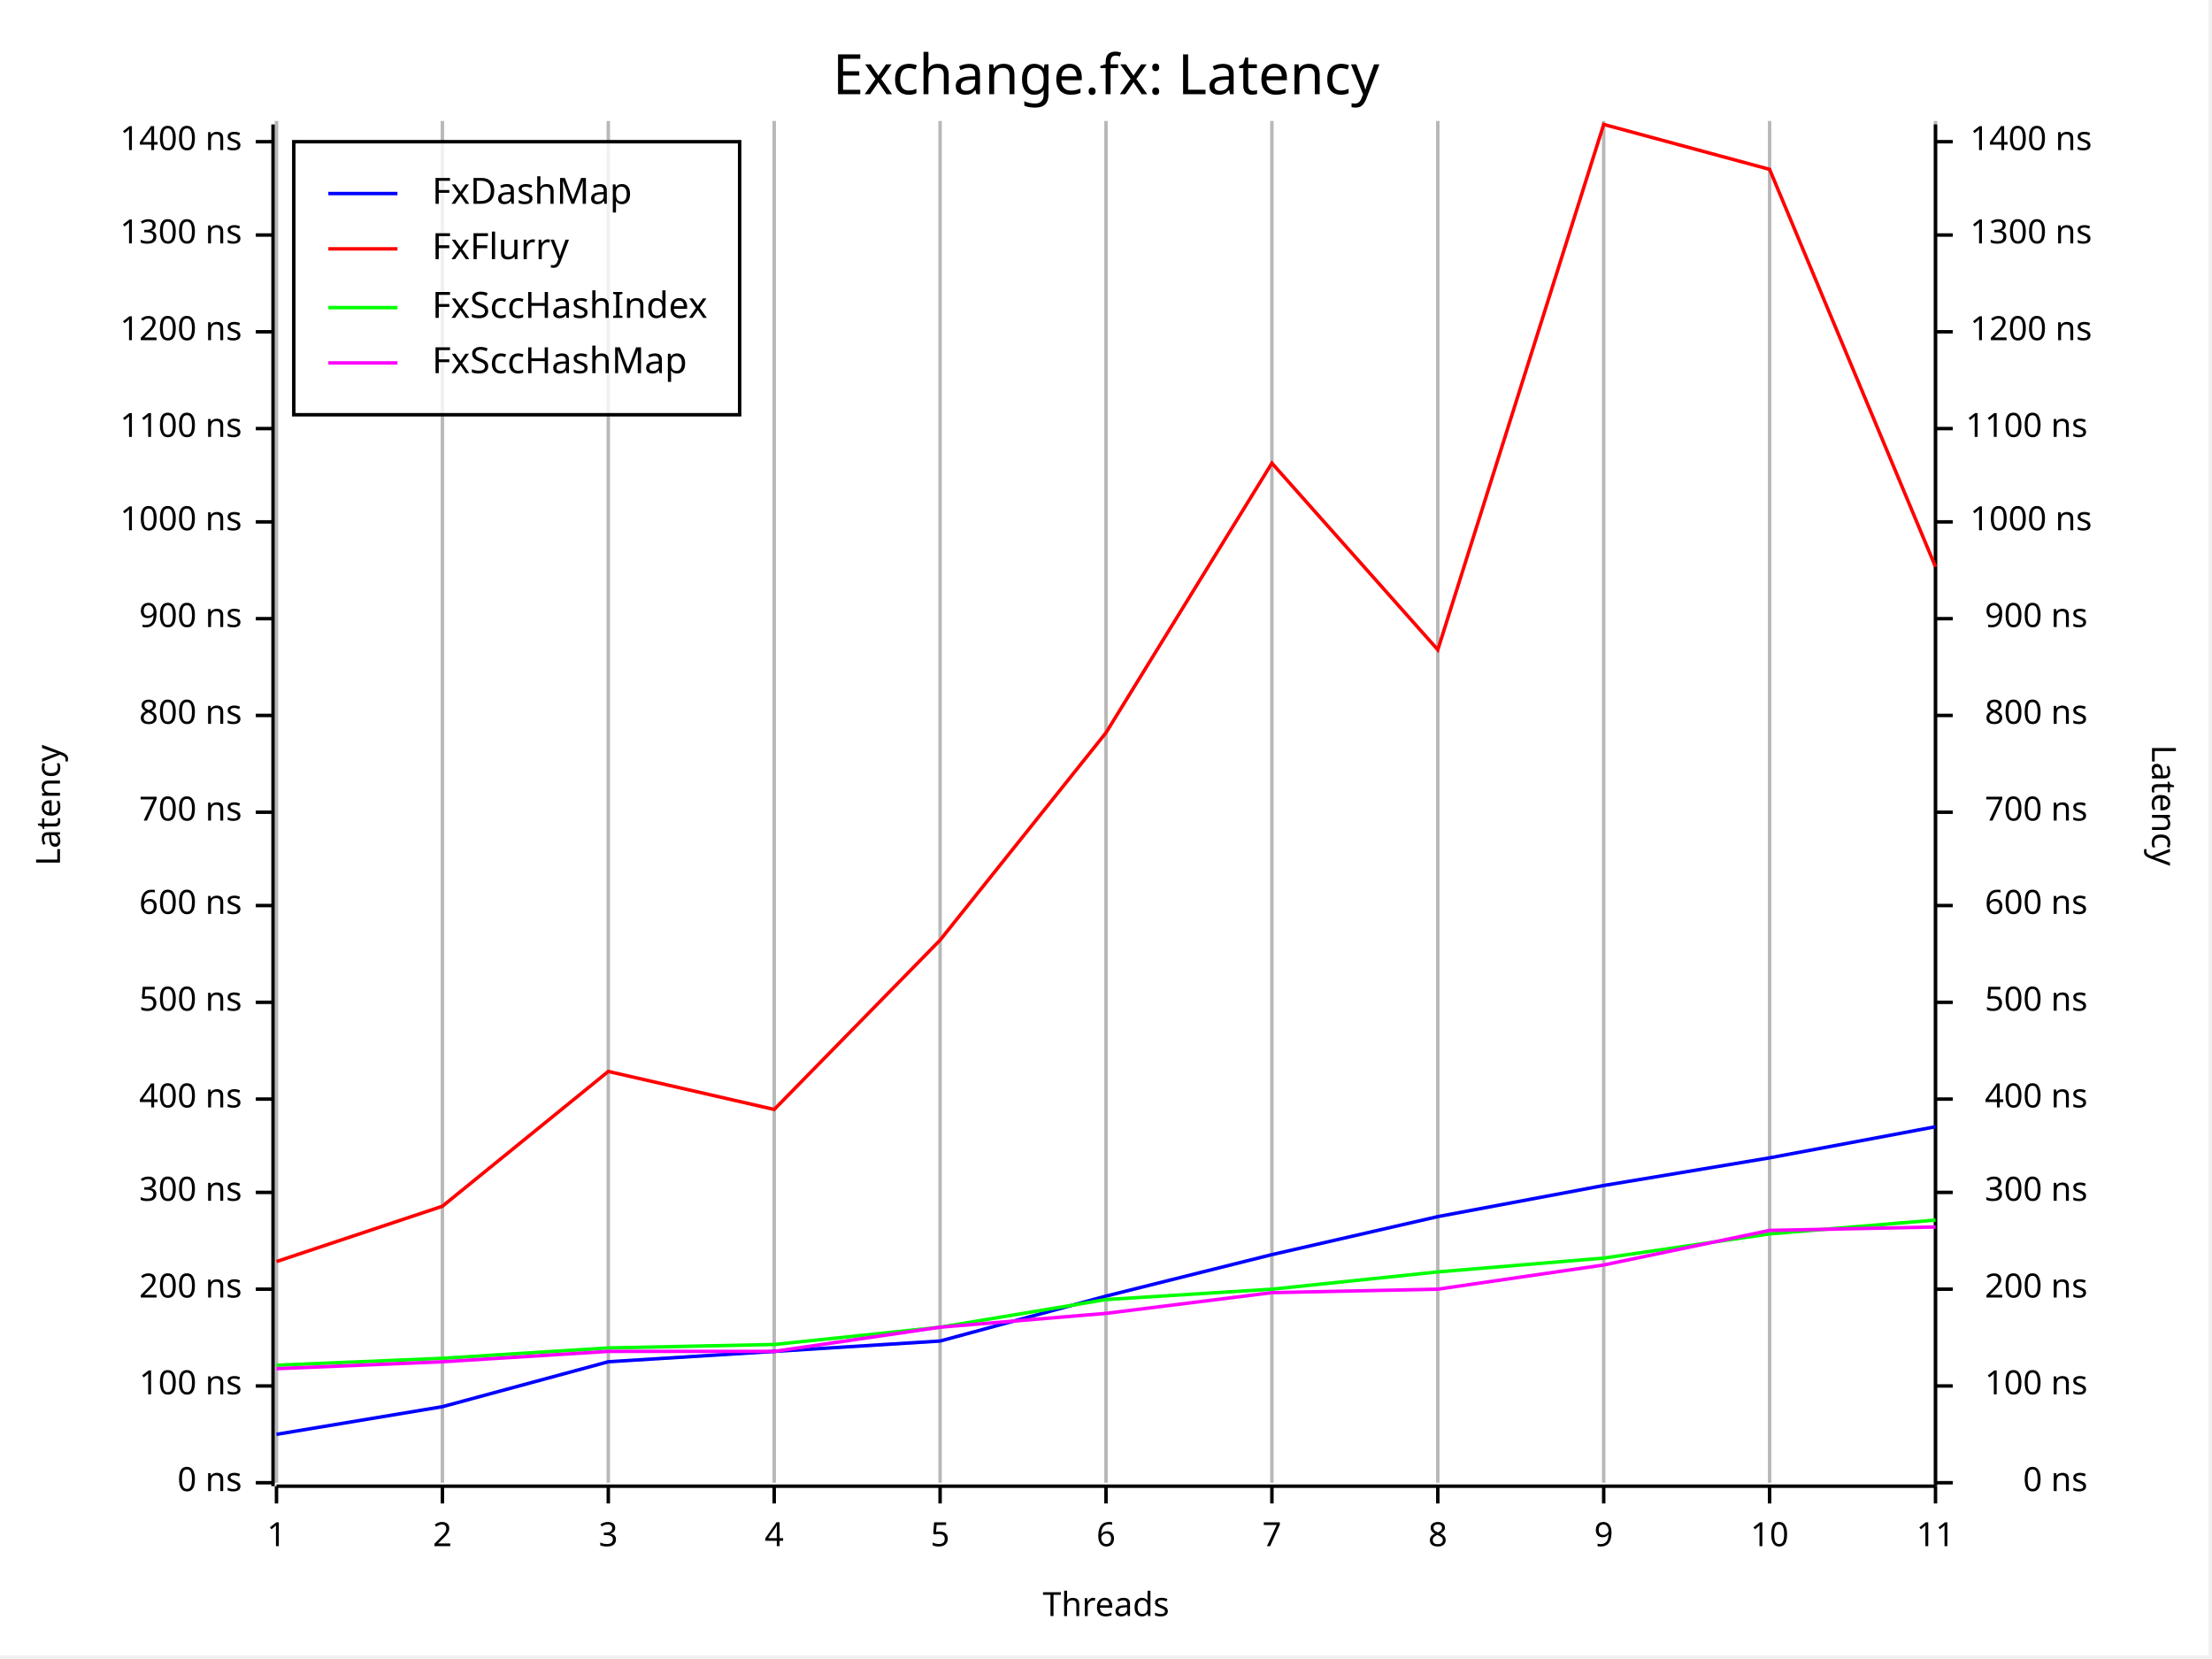
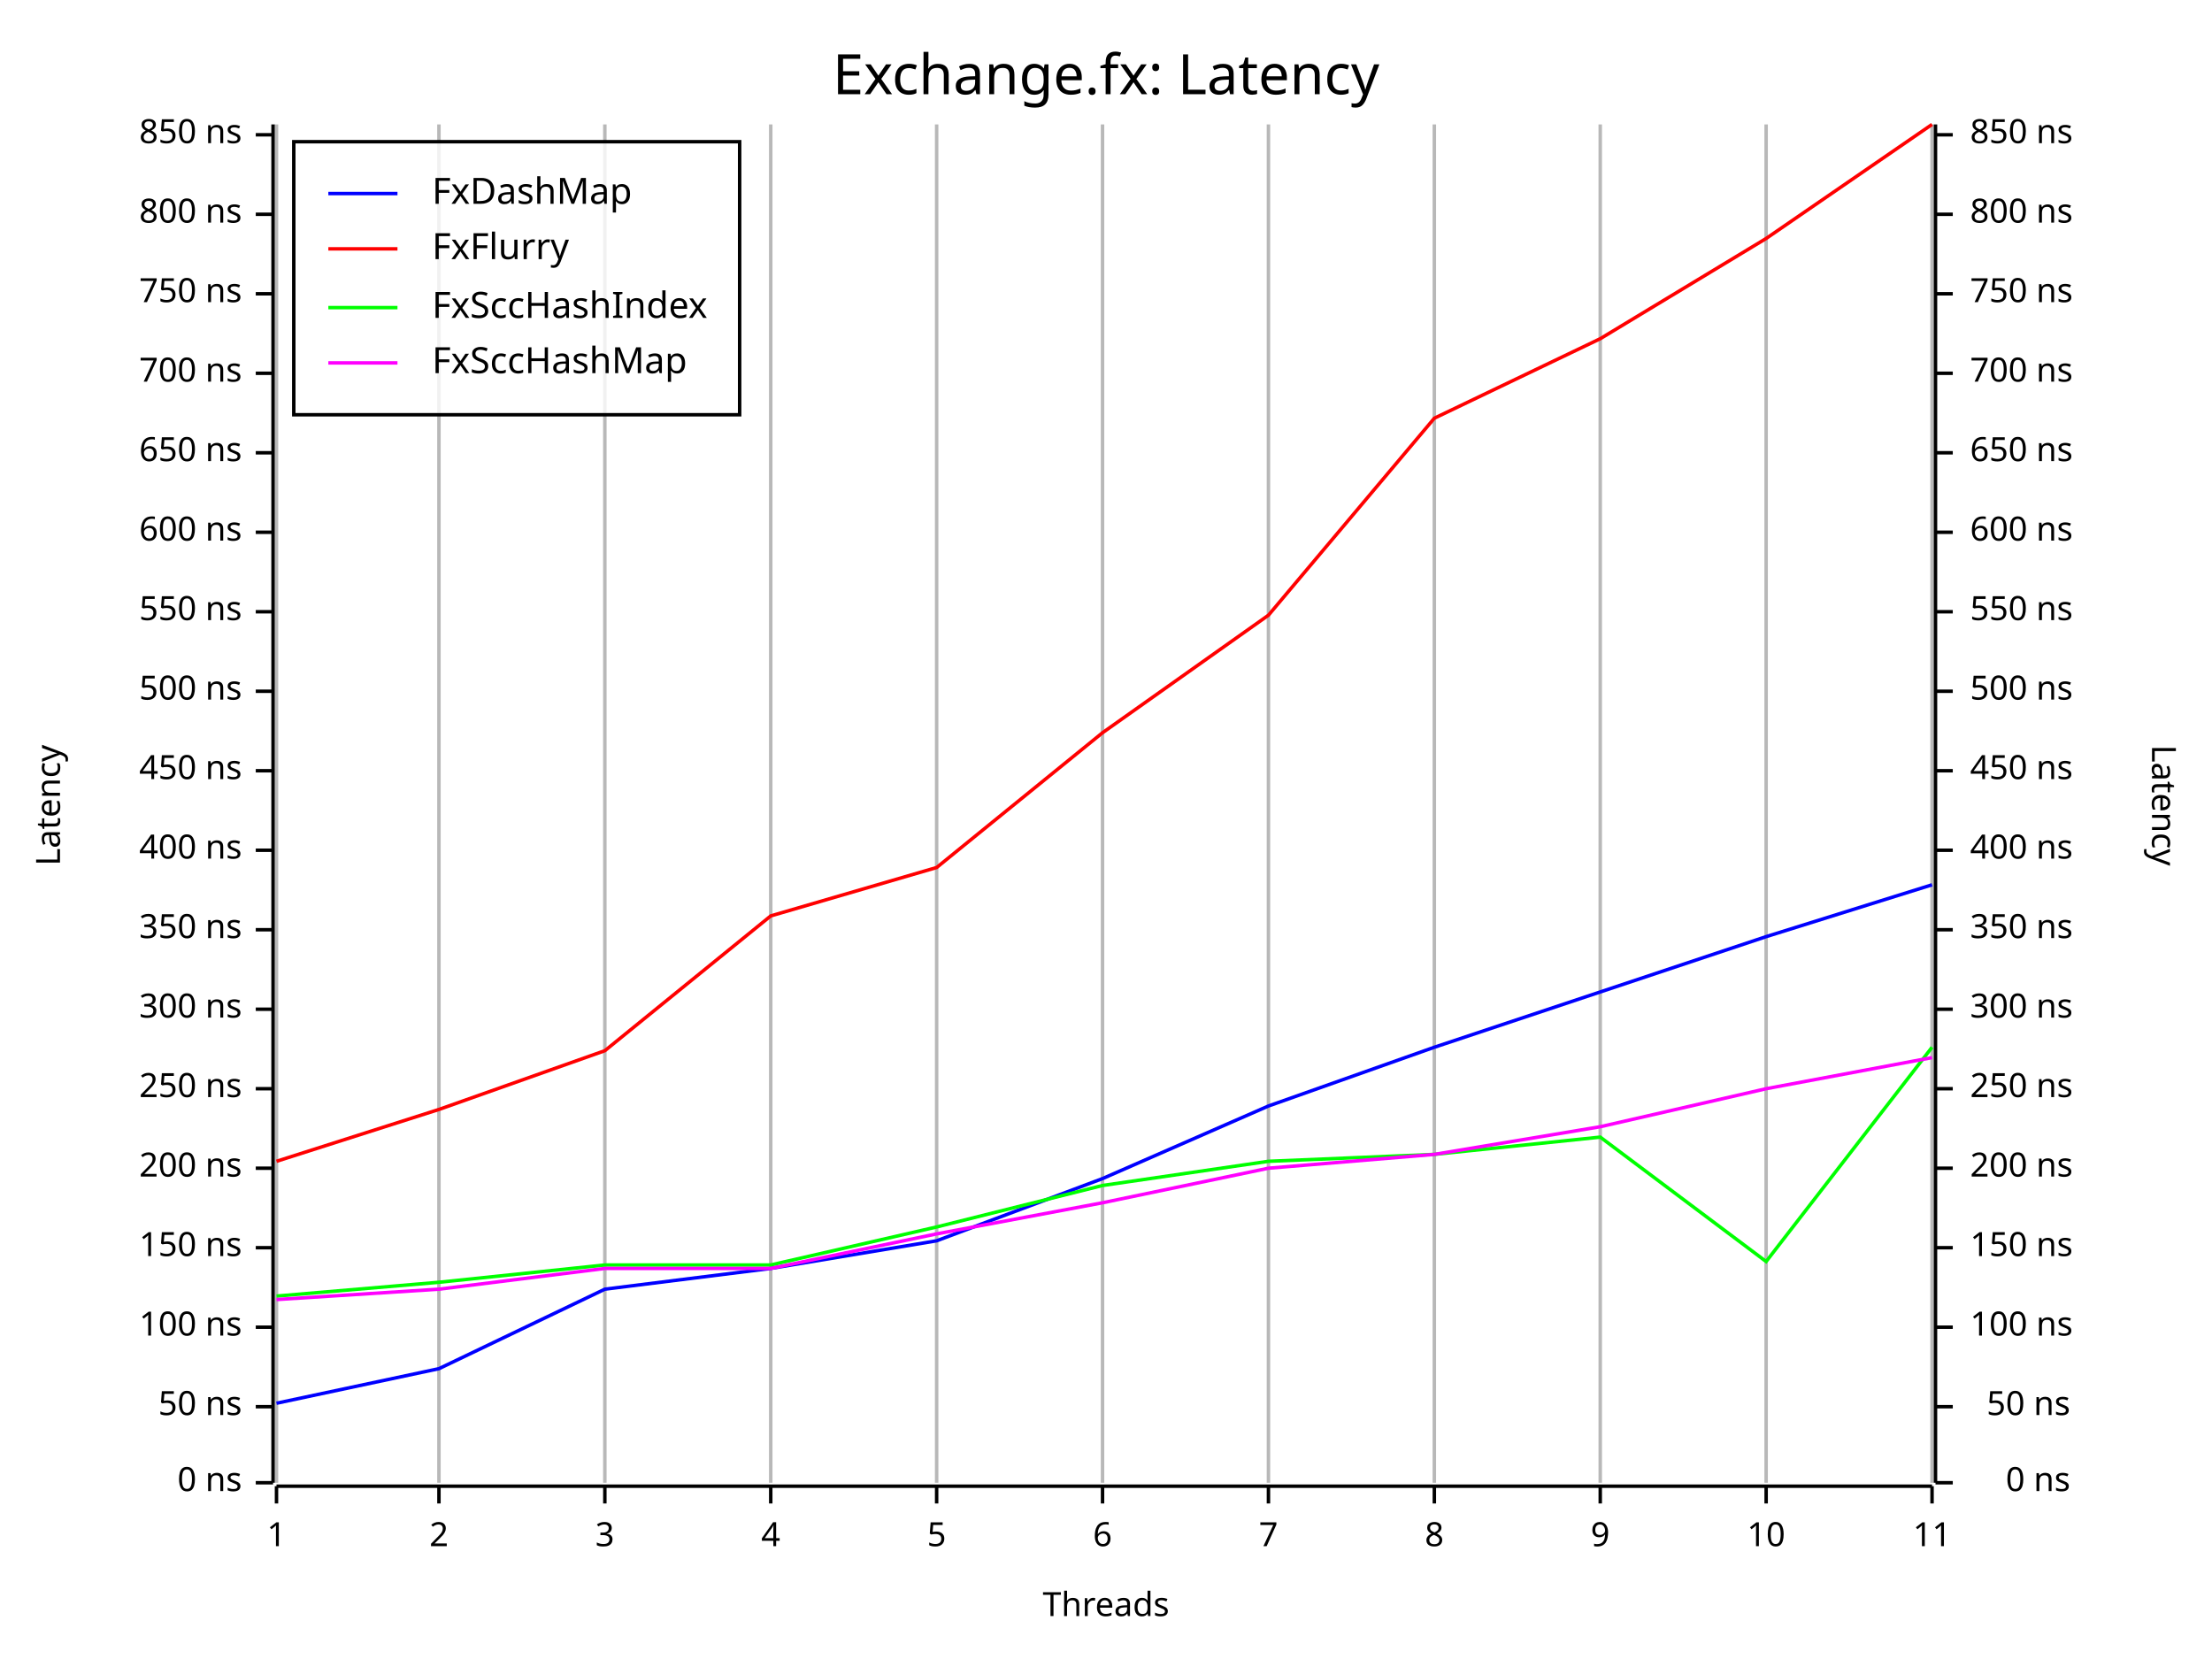
<svg xmlns="http://www.w3.org/2000/svg" width="640" height="480" viewBox="0 0 640 480">
-   <rect x="0" y="0" width="639" height="479" opacity="1" fill="#FFFFFF" stroke="none" />
+   <rect x="0" y="0" width="640" height="480" opacity="1" fill="#FFFFFF" stroke="none" />
  <text x="320" y="15" dy="0.76em" text-anchor="middle" font-family="Fira Code" font-size="16.129" opacity="1" fill="#000000">
Exchange.fx: Latency
</text>
-   <line opacity="0.1" stroke="#000000" stroke-width="1" x1="80" y1="429" x2="80" y2="35" />
-   <line opacity="0.1" stroke="#000000" stroke-width="1" x1="128" y1="429" x2="128" y2="35" />
-   <line opacity="0.1" stroke="#000000" stroke-width="1" x1="176" y1="429" x2="176" y2="35" />
-   <line opacity="0.1" stroke="#000000" stroke-width="1" x1="224" y1="429" x2="224" y2="35" />
-   <line opacity="0.1" stroke="#000000" stroke-width="1" x1="272" y1="429" x2="272" y2="35" />
-   <line opacity="0.1" stroke="#000000" stroke-width="1" x1="320" y1="429" x2="320" y2="35" />
-   <line opacity="0.1" stroke="#000000" stroke-width="1" x1="368" y1="429" x2="368" y2="35" />
-   <line opacity="0.1" stroke="#000000" stroke-width="1" x1="416" y1="429" x2="416" y2="35" />
-   <line opacity="0.1" stroke="#000000" stroke-width="1" x1="464" y1="429" x2="464" y2="35" />
-   <line opacity="0.1" stroke="#000000" stroke-width="1" x1="512" y1="429" x2="512" y2="35" />
-   <line opacity="0.1" stroke="#000000" stroke-width="1" x1="560" y1="429" x2="560" y2="35" />
+   <line opacity="0.1" stroke="#000000" stroke-width="1" x1="80" y1="429" x2="80" y2="36" />
+   <line opacity="0.1" stroke="#000000" stroke-width="1" x1="127" y1="429" x2="127" y2="36" />
+   <line opacity="0.1" stroke="#000000" stroke-width="1" x1="175" y1="429" x2="175" y2="36" />
+   <line opacity="0.1" stroke="#000000" stroke-width="1" x1="223" y1="429" x2="223" y2="36" />
+   <line opacity="0.1" stroke="#000000" stroke-width="1" x1="271" y1="429" x2="271" y2="36" />
+   <line opacity="0.1" stroke="#000000" stroke-width="1" x1="319" y1="429" x2="319" y2="36" />
+   <line opacity="0.1" stroke="#000000" stroke-width="1" x1="367" y1="429" x2="367" y2="36" />
+   <line opacity="0.1" stroke="#000000" stroke-width="1" x1="415" y1="429" x2="415" y2="36" />
+   <line opacity="0.1" stroke="#000000" stroke-width="1" x1="463" y1="429" x2="463" y2="36" />
+   <line opacity="0.1" stroke="#000000" stroke-width="1" x1="511" y1="429" x2="511" y2="36" />
+   <line opacity="0.1" stroke="#000000" stroke-width="1" x1="559" y1="429" x2="559" y2="36" />
  <text x="10" y="233" dy="0.76em" text-anchor="middle" font-family="sans-serif" font-size="9.677" opacity="1" fill="#000000" transform="rotate(270, 10, 233)">
Latency
</text>
  <text x="320" y="470" dy="-0.5ex" text-anchor="middle" font-family="sans-serif" font-size="9.677" opacity="1" fill="#000000">
Threads
</text>
  <text x="630" y="233" dy="0.76em" text-anchor="middle" font-family="sans-serif" font-size="9.677" opacity="1" fill="#000000" transform="rotate(90, 630, 233)">
Latency
</text>
-   <line opacity="0.2" stroke="#000000" stroke-width="1" x1="80" y1="429" x2="80" y2="35" />
-   <line opacity="0.2" stroke="#000000" stroke-width="1" x1="128" y1="429" x2="128" y2="35" />
-   <line opacity="0.2" stroke="#000000" stroke-width="1" x1="176" y1="429" x2="176" y2="35" />
-   <line opacity="0.2" stroke="#000000" stroke-width="1" x1="224" y1="429" x2="224" y2="35" />
-   <line opacity="0.2" stroke="#000000" stroke-width="1" x1="272" y1="429" x2="272" y2="35" />
-   <line opacity="0.2" stroke="#000000" stroke-width="1" x1="320" y1="429" x2="320" y2="35" />
-   <line opacity="0.2" stroke="#000000" stroke-width="1" x1="368" y1="429" x2="368" y2="35" />
-   <line opacity="0.2" stroke="#000000" stroke-width="1" x1="416" y1="429" x2="416" y2="35" />
-   <line opacity="0.2" stroke="#000000" stroke-width="1" x1="464" y1="429" x2="464" y2="35" />
-   <line opacity="0.2" stroke="#000000" stroke-width="1" x1="512" y1="429" x2="512" y2="35" />
-   <line opacity="0.2" stroke="#000000" stroke-width="1" x1="560" y1="429" x2="560" y2="35" />
-   <polyline fill="none" opacity="1" stroke="#000000" stroke-width="1" points="79,36 79,430 " />
+   <line opacity="0.2" stroke="#000000" stroke-width="1" x1="80" y1="429" x2="80" y2="36" />
+   <line opacity="0.2" stroke="#000000" stroke-width="1" x1="127" y1="429" x2="127" y2="36" />
+   <line opacity="0.2" stroke="#000000" stroke-width="1" x1="175" y1="429" x2="175" y2="36" />
+   <line opacity="0.2" stroke="#000000" stroke-width="1" x1="223" y1="429" x2="223" y2="36" />
+   <line opacity="0.2" stroke="#000000" stroke-width="1" x1="271" y1="429" x2="271" y2="36" />
+   <line opacity="0.2" stroke="#000000" stroke-width="1" x1="319" y1="429" x2="319" y2="36" />
+   <line opacity="0.2" stroke="#000000" stroke-width="1" x1="367" y1="429" x2="367" y2="36" />
+   <line opacity="0.2" stroke="#000000" stroke-width="1" x1="415" y1="429" x2="415" y2="36" />
+   <line opacity="0.2" stroke="#000000" stroke-width="1" x1="463" y1="429" x2="463" y2="36" />
+   <line opacity="0.2" stroke="#000000" stroke-width="1" x1="511" y1="429" x2="511" y2="36" />
+   <line opacity="0.2" stroke="#000000" stroke-width="1" x1="559" y1="429" x2="559" y2="36" />
+   <polyline fill="none" opacity="1" stroke="#000000" stroke-width="1" points="79,36 79,429 " />
  <text x="70" y="429" dy="0.5ex" text-anchor="end" font-family="sans-serif" font-size="9.677" opacity="1" fill="#000000">
0 ns
</text>
  <polyline fill="none" opacity="1" stroke="#000000" stroke-width="1" points="74,429 79,429 " />
-   <text x="70" y="401" dy="0.5ex" text-anchor="end" font-family="sans-serif" font-size="9.677" opacity="1" fill="#000000">
+   <text x="70" y="407" dy="0.5ex" text-anchor="end" font-family="sans-serif" font-size="9.677" opacity="1" fill="#000000">
+ 50 ns
+ </text>
+   <polyline fill="none" opacity="1" stroke="#000000" stroke-width="1" points="74,407 79,407 " />
+   <text x="70" y="384" dy="0.5ex" text-anchor="end" font-family="sans-serif" font-size="9.677" opacity="1" fill="#000000">
100 ns
</text>
-   <polyline fill="none" opacity="1" stroke="#000000" stroke-width="1" points="74,401 79,401 " />
-   <text x="70" y="373" dy="0.5ex" text-anchor="end" font-family="sans-serif" font-size="9.677" opacity="1" fill="#000000">
+   <polyline fill="none" opacity="1" stroke="#000000" stroke-width="1" points="74,384 79,384 " />
+   <text x="70" y="361" dy="0.5ex" text-anchor="end" font-family="sans-serif" font-size="9.677" opacity="1" fill="#000000">
+ 150 ns
+ </text>
+   <polyline fill="none" opacity="1" stroke="#000000" stroke-width="1" points="74,361 79,361 " />
+   <text x="70" y="338" dy="0.5ex" text-anchor="end" font-family="sans-serif" font-size="9.677" opacity="1" fill="#000000">
200 ns
</text>
-   <polyline fill="none" opacity="1" stroke="#000000" stroke-width="1" points="74,373 79,373 " />
-   <text x="70" y="345" dy="0.5ex" text-anchor="end" font-family="sans-serif" font-size="9.677" opacity="1" fill="#000000">
+   <polyline fill="none" opacity="1" stroke="#000000" stroke-width="1" points="74,338 79,338 " />
+   <text x="70" y="315" dy="0.5ex" text-anchor="end" font-family="sans-serif" font-size="9.677" opacity="1" fill="#000000">
+ 250 ns
+ </text>
+   <polyline fill="none" opacity="1" stroke="#000000" stroke-width="1" points="74,315 79,315 " />
+   <text x="70" y="292" dy="0.5ex" text-anchor="end" font-family="sans-serif" font-size="9.677" opacity="1" fill="#000000">
300 ns
</text>
-   <polyline fill="none" opacity="1" stroke="#000000" stroke-width="1" points="74,345 79,345 " />
-   <text x="70" y="318" dy="0.5ex" text-anchor="end" font-family="sans-serif" font-size="9.677" opacity="1" fill="#000000">
+   <polyline fill="none" opacity="1" stroke="#000000" stroke-width="1" points="74,292 79,292 " />
+   <text x="70" y="269" dy="0.5ex" text-anchor="end" font-family="sans-serif" font-size="9.677" opacity="1" fill="#000000">
+ 350 ns
+ </text>
+   <polyline fill="none" opacity="1" stroke="#000000" stroke-width="1" points="74,269 79,269 " />
+   <text x="70" y="246" dy="0.5ex" text-anchor="end" font-family="sans-serif" font-size="9.677" opacity="1" fill="#000000">
400 ns
</text>
-   <polyline fill="none" opacity="1" stroke="#000000" stroke-width="1" points="74,318 79,318 " />
-   <text x="70" y="290" dy="0.5ex" text-anchor="end" font-family="sans-serif" font-size="9.677" opacity="1" fill="#000000">
+   <polyline fill="none" opacity="1" stroke="#000000" stroke-width="1" points="74,246 79,246 " />
+   <text x="70" y="223" dy="0.5ex" text-anchor="end" font-family="sans-serif" font-size="9.677" opacity="1" fill="#000000">
+ 450 ns
+ </text>
+   <polyline fill="none" opacity="1" stroke="#000000" stroke-width="1" points="74,223 79,223 " />
+   <text x="70" y="200" dy="0.5ex" text-anchor="end" font-family="sans-serif" font-size="9.677" opacity="1" fill="#000000">
500 ns
</text>
-   <polyline fill="none" opacity="1" stroke="#000000" stroke-width="1" points="74,290 79,290 " />
-   <text x="70" y="262" dy="0.5ex" text-anchor="end" font-family="sans-serif" font-size="9.677" opacity="1" fill="#000000">
+   <polyline fill="none" opacity="1" stroke="#000000" stroke-width="1" points="74,200 79,200 " />
+   <text x="70" y="177" dy="0.5ex" text-anchor="end" font-family="sans-serif" font-size="9.677" opacity="1" fill="#000000">
+ 550 ns
+ </text>
+   <polyline fill="none" opacity="1" stroke="#000000" stroke-width="1" points="74,177 79,177 " />
+   <text x="70" y="154" dy="0.5ex" text-anchor="end" font-family="sans-serif" font-size="9.677" opacity="1" fill="#000000">
600 ns
</text>
-   <polyline fill="none" opacity="1" stroke="#000000" stroke-width="1" points="74,262 79,262 " />
-   <text x="70" y="235" dy="0.5ex" text-anchor="end" font-family="sans-serif" font-size="9.677" opacity="1" fill="#000000">
+   <polyline fill="none" opacity="1" stroke="#000000" stroke-width="1" points="74,154 79,154 " />
+   <text x="70" y="131" dy="0.5ex" text-anchor="end" font-family="sans-serif" font-size="9.677" opacity="1" fill="#000000">
+ 650 ns
+ </text>
+   <polyline fill="none" opacity="1" stroke="#000000" stroke-width="1" points="74,131 79,131 " />
+   <text x="70" y="108" dy="0.5ex" text-anchor="end" font-family="sans-serif" font-size="9.677" opacity="1" fill="#000000">
700 ns
</text>
-   <polyline fill="none" opacity="1" stroke="#000000" stroke-width="1" points="74,235 79,235 " />
-   <text x="70" y="207" dy="0.5ex" text-anchor="end" font-family="sans-serif" font-size="9.677" opacity="1" fill="#000000">
+   <polyline fill="none" opacity="1" stroke="#000000" stroke-width="1" points="74,108 79,108 " />
+   <text x="70" y="85" dy="0.5ex" text-anchor="end" font-family="sans-serif" font-size="9.677" opacity="1" fill="#000000">
+ 750 ns
+ </text>
+   <polyline fill="none" opacity="1" stroke="#000000" stroke-width="1" points="74,85 79,85 " />
+   <text x="70" y="62" dy="0.5ex" text-anchor="end" font-family="sans-serif" font-size="9.677" opacity="1" fill="#000000">
800 ns
</text>
-   <polyline fill="none" opacity="1" stroke="#000000" stroke-width="1" points="74,207 79,207 " />
-   <text x="70" y="179" dy="0.5ex" text-anchor="end" font-family="sans-serif" font-size="9.677" opacity="1" fill="#000000">
- 900 ns
- </text>
-   <polyline fill="none" opacity="1" stroke="#000000" stroke-width="1" points="74,179 79,179 " />
-   <text x="70" y="151" dy="0.5ex" text-anchor="end" font-family="sans-serif" font-size="9.677" opacity="1" fill="#000000">
- 1000 ns
- </text>
-   <polyline fill="none" opacity="1" stroke="#000000" stroke-width="1" points="74,151 79,151 " />
-   <text x="70" y="124" dy="0.5ex" text-anchor="end" font-family="sans-serif" font-size="9.677" opacity="1" fill="#000000">
- 1100 ns
- </text>
-   <polyline fill="none" opacity="1" stroke="#000000" stroke-width="1" points="74,124 79,124 " />
-   <text x="70" y="96" dy="0.5ex" text-anchor="end" font-family="sans-serif" font-size="9.677" opacity="1" fill="#000000">
- 1200 ns
- </text>
-   <polyline fill="none" opacity="1" stroke="#000000" stroke-width="1" points="74,96 79,96 " />
-   <text x="70" y="68" dy="0.5ex" text-anchor="end" font-family="sans-serif" font-size="9.677" opacity="1" fill="#000000">
- 1300 ns
- </text>
-   <polyline fill="none" opacity="1" stroke="#000000" stroke-width="1" points="74,68 79,68 " />
-   <text x="70" y="41" dy="0.5ex" text-anchor="end" font-family="sans-serif" font-size="9.677" opacity="1" fill="#000000">
- 1400 ns
- </text>
-   <polyline fill="none" opacity="1" stroke="#000000" stroke-width="1" points="74,41 79,41 " />
-   <polyline fill="none" opacity="1" stroke="#000000" stroke-width="1" points="80,430 560,430 " />
+   <polyline fill="none" opacity="1" stroke="#000000" stroke-width="1" points="74,62 79,62 " />
+   <text x="70" y="39" dy="0.5ex" text-anchor="end" font-family="sans-serif" font-size="9.677" opacity="1" fill="#000000">
+ 850 ns
+ </text>
+   <polyline fill="none" opacity="1" stroke="#000000" stroke-width="1" points="74,39 79,39 " />
+   <polyline fill="none" opacity="1" stroke="#000000" stroke-width="1" points="80,430 559,430 " />
  <text x="80" y="440" dy="0.76em" text-anchor="middle" font-family="sans-serif" font-size="9.677" opacity="1" fill="#000000">
1
</text>
  <polyline fill="none" opacity="1" stroke="#000000" stroke-width="1" points="80,430 80,435 " />
-   <text x="128" y="440" dy="0.76em" text-anchor="middle" font-family="sans-serif" font-size="9.677" opacity="1" fill="#000000">
+   <text x="127" y="440" dy="0.76em" text-anchor="middle" font-family="sans-serif" font-size="9.677" opacity="1" fill="#000000">
2
</text>
-   <polyline fill="none" opacity="1" stroke="#000000" stroke-width="1" points="128,430 128,435 " />
-   <text x="176" y="440" dy="0.76em" text-anchor="middle" font-family="sans-serif" font-size="9.677" opacity="1" fill="#000000">
+   <polyline fill="none" opacity="1" stroke="#000000" stroke-width="1" points="127,430 127,435 " />
+   <text x="175" y="440" dy="0.76em" text-anchor="middle" font-family="sans-serif" font-size="9.677" opacity="1" fill="#000000">
3
</text>
-   <polyline fill="none" opacity="1" stroke="#000000" stroke-width="1" points="176,430 176,435 " />
-   <text x="224" y="440" dy="0.76em" text-anchor="middle" font-family="sans-serif" font-size="9.677" opacity="1" fill="#000000">
+   <polyline fill="none" opacity="1" stroke="#000000" stroke-width="1" points="175,430 175,435 " />
+   <text x="223" y="440" dy="0.76em" text-anchor="middle" font-family="sans-serif" font-size="9.677" opacity="1" fill="#000000">
4
</text>
-   <polyline fill="none" opacity="1" stroke="#000000" stroke-width="1" points="224,430 224,435 " />
-   <text x="272" y="440" dy="0.76em" text-anchor="middle" font-family="sans-serif" font-size="9.677" opacity="1" fill="#000000">
+   <polyline fill="none" opacity="1" stroke="#000000" stroke-width="1" points="223,430 223,435 " />
+   <text x="271" y="440" dy="0.76em" text-anchor="middle" font-family="sans-serif" font-size="9.677" opacity="1" fill="#000000">
5
</text>
-   <polyline fill="none" opacity="1" stroke="#000000" stroke-width="1" points="272,430 272,435 " />
-   <text x="320" y="440" dy="0.76em" text-anchor="middle" font-family="sans-serif" font-size="9.677" opacity="1" fill="#000000">
+   <polyline fill="none" opacity="1" stroke="#000000" stroke-width="1" points="271,430 271,435 " />
+   <text x="319" y="440" dy="0.76em" text-anchor="middle" font-family="sans-serif" font-size="9.677" opacity="1" fill="#000000">
6
</text>
-   <polyline fill="none" opacity="1" stroke="#000000" stroke-width="1" points="320,430 320,435 " />
-   <text x="368" y="440" dy="0.76em" text-anchor="middle" font-family="sans-serif" font-size="9.677" opacity="1" fill="#000000">
+   <polyline fill="none" opacity="1" stroke="#000000" stroke-width="1" points="319,430 319,435 " />
+   <text x="367" y="440" dy="0.76em" text-anchor="middle" font-family="sans-serif" font-size="9.677" opacity="1" fill="#000000">
7
</text>
-   <polyline fill="none" opacity="1" stroke="#000000" stroke-width="1" points="368,430 368,435 " />
-   <text x="416" y="440" dy="0.76em" text-anchor="middle" font-family="sans-serif" font-size="9.677" opacity="1" fill="#000000">
+   <polyline fill="none" opacity="1" stroke="#000000" stroke-width="1" points="367,430 367,435 " />
+   <text x="415" y="440" dy="0.76em" text-anchor="middle" font-family="sans-serif" font-size="9.677" opacity="1" fill="#000000">
8
</text>
-   <polyline fill="none" opacity="1" stroke="#000000" stroke-width="1" points="416,430 416,435 " />
-   <text x="464" y="440" dy="0.76em" text-anchor="middle" font-family="sans-serif" font-size="9.677" opacity="1" fill="#000000">
+   <polyline fill="none" opacity="1" stroke="#000000" stroke-width="1" points="415,430 415,435 " />
+   <text x="463" y="440" dy="0.76em" text-anchor="middle" font-family="sans-serif" font-size="9.677" opacity="1" fill="#000000">
9
</text>
-   <polyline fill="none" opacity="1" stroke="#000000" stroke-width="1" points="464,430 464,435 " />
-   <text x="512" y="440" dy="0.76em" text-anchor="middle" font-family="sans-serif" font-size="9.677" opacity="1" fill="#000000">
+   <polyline fill="none" opacity="1" stroke="#000000" stroke-width="1" points="463,430 463,435 " />
+   <text x="511" y="440" dy="0.76em" text-anchor="middle" font-family="sans-serif" font-size="9.677" opacity="1" fill="#000000">
10
</text>
-   <polyline fill="none" opacity="1" stroke="#000000" stroke-width="1" points="512,430 512,435 " />
-   <text x="560" y="440" dy="0.76em" text-anchor="middle" font-family="sans-serif" font-size="9.677" opacity="1" fill="#000000">
+   <polyline fill="none" opacity="1" stroke="#000000" stroke-width="1" points="511,430 511,435 " />
+   <text x="559" y="440" dy="0.76em" text-anchor="middle" font-family="sans-serif" font-size="9.677" opacity="1" fill="#000000">
11
</text>
-   <polyline fill="none" opacity="1" stroke="#000000" stroke-width="1" points="560,430 560,435 " />
-   <polyline fill="none" opacity="1" stroke="#000000" stroke-width="1" points="560,36 560,430 " />
-   <text x="604" y="429" dy="0.5ex" text-anchor="end" font-family="sans-serif" font-size="9.677" opacity="1" fill="#000000">
+   <polyline fill="none" opacity="1" stroke="#000000" stroke-width="1" points="559,430 559,435 " />
+   <polyline fill="none" opacity="1" stroke="#000000" stroke-width="1" points="560,36 560,429 " />
+   <text x="599" y="429" dy="0.5ex" text-anchor="end" font-family="sans-serif" font-size="9.677" opacity="1" fill="#000000">
0 ns
</text>
  <polyline fill="none" opacity="1" stroke="#000000" stroke-width="1" points="560,429 565,429 " />
-   <text x="604" y="401" dy="0.5ex" text-anchor="end" font-family="sans-serif" font-size="9.677" opacity="1" fill="#000000">
+   <text x="599" y="407" dy="0.5ex" text-anchor="end" font-family="sans-serif" font-size="9.677" opacity="1" fill="#000000">
+ 50 ns
+ </text>
+   <polyline fill="none" opacity="1" stroke="#000000" stroke-width="1" points="560,407 565,407 " />
+   <text x="570" y="384" dy="0.5ex" text-anchor="start" font-family="sans-serif" font-size="9.677" opacity="1" fill="#000000">
100 ns
</text>
-   <polyline fill="none" opacity="1" stroke="#000000" stroke-width="1" points="560,401 565,401 " />
-   <text x="604" y="373" dy="0.5ex" text-anchor="end" font-family="sans-serif" font-size="9.677" opacity="1" fill="#000000">
+   <polyline fill="none" opacity="1" stroke="#000000" stroke-width="1" points="560,384 565,384 " />
+   <text x="570" y="361" dy="0.5ex" text-anchor="start" font-family="sans-serif" font-size="9.677" opacity="1" fill="#000000">
+ 150 ns
+ </text>
+   <polyline fill="none" opacity="1" stroke="#000000" stroke-width="1" points="560,361 565,361 " />
+   <text x="570" y="338" dy="0.5ex" text-anchor="start" font-family="sans-serif" font-size="9.677" opacity="1" fill="#000000">
200 ns
</text>
-   <polyline fill="none" opacity="1" stroke="#000000" stroke-width="1" points="560,373 565,373 " />
-   <text x="604" y="345" dy="0.5ex" text-anchor="end" font-family="sans-serif" font-size="9.677" opacity="1" fill="#000000">
+   <polyline fill="none" opacity="1" stroke="#000000" stroke-width="1" points="560,338 565,338 " />
+   <text x="570" y="315" dy="0.5ex" text-anchor="start" font-family="sans-serif" font-size="9.677" opacity="1" fill="#000000">
+ 250 ns
+ </text>
+   <polyline fill="none" opacity="1" stroke="#000000" stroke-width="1" points="560,315 565,315 " />
+   <text x="570" y="292" dy="0.5ex" text-anchor="start" font-family="sans-serif" font-size="9.677" opacity="1" fill="#000000">
300 ns
</text>
-   <polyline fill="none" opacity="1" stroke="#000000" stroke-width="1" points="560,345 565,345 " />
-   <text x="604" y="318" dy="0.5ex" text-anchor="end" font-family="sans-serif" font-size="9.677" opacity="1" fill="#000000">
+   <polyline fill="none" opacity="1" stroke="#000000" stroke-width="1" points="560,292 565,292 " />
+   <text x="570" y="269" dy="0.5ex" text-anchor="start" font-family="sans-serif" font-size="9.677" opacity="1" fill="#000000">
+ 350 ns
+ </text>
+   <polyline fill="none" opacity="1" stroke="#000000" stroke-width="1" points="560,269 565,269 " />
+   <text x="570" y="246" dy="0.5ex" text-anchor="start" font-family="sans-serif" font-size="9.677" opacity="1" fill="#000000">
400 ns
</text>
-   <polyline fill="none" opacity="1" stroke="#000000" stroke-width="1" points="560,318 565,318 " />
-   <text x="604" y="290" dy="0.5ex" text-anchor="end" font-family="sans-serif" font-size="9.677" opacity="1" fill="#000000">
+   <polyline fill="none" opacity="1" stroke="#000000" stroke-width="1" points="560,246 565,246 " />
+   <text x="570" y="223" dy="0.5ex" text-anchor="start" font-family="sans-serif" font-size="9.677" opacity="1" fill="#000000">
+ 450 ns
+ </text>
+   <polyline fill="none" opacity="1" stroke="#000000" stroke-width="1" points="560,223 565,223 " />
+   <text x="570" y="200" dy="0.5ex" text-anchor="start" font-family="sans-serif" font-size="9.677" opacity="1" fill="#000000">
500 ns
</text>
-   <polyline fill="none" opacity="1" stroke="#000000" stroke-width="1" points="560,290 565,290 " />
-   <text x="604" y="262" dy="0.5ex" text-anchor="end" font-family="sans-serif" font-size="9.677" opacity="1" fill="#000000">
+   <polyline fill="none" opacity="1" stroke="#000000" stroke-width="1" points="560,200 565,200 " />
+   <text x="570" y="177" dy="0.5ex" text-anchor="start" font-family="sans-serif" font-size="9.677" opacity="1" fill="#000000">
+ 550 ns
+ </text>
+   <polyline fill="none" opacity="1" stroke="#000000" stroke-width="1" points="560,177 565,177 " />
+   <text x="570" y="154" dy="0.5ex" text-anchor="start" font-family="sans-serif" font-size="9.677" opacity="1" fill="#000000">
600 ns
</text>
-   <polyline fill="none" opacity="1" stroke="#000000" stroke-width="1" points="560,262 565,262 " />
-   <text x="604" y="235" dy="0.5ex" text-anchor="end" font-family="sans-serif" font-size="9.677" opacity="1" fill="#000000">
+   <polyline fill="none" opacity="1" stroke="#000000" stroke-width="1" points="560,154 565,154 " />
+   <text x="570" y="131" dy="0.5ex" text-anchor="start" font-family="sans-serif" font-size="9.677" opacity="1" fill="#000000">
+ 650 ns
+ </text>
+   <polyline fill="none" opacity="1" stroke="#000000" stroke-width="1" points="560,131 565,131 " />
+   <text x="570" y="108" dy="0.5ex" text-anchor="start" font-family="sans-serif" font-size="9.677" opacity="1" fill="#000000">
700 ns
</text>
-   <polyline fill="none" opacity="1" stroke="#000000" stroke-width="1" points="560,235 565,235 " />
-   <text x="604" y="207" dy="0.5ex" text-anchor="end" font-family="sans-serif" font-size="9.677" opacity="1" fill="#000000">
+   <polyline fill="none" opacity="1" stroke="#000000" stroke-width="1" points="560,108 565,108 " />
+   <text x="570" y="85" dy="0.5ex" text-anchor="start" font-family="sans-serif" font-size="9.677" opacity="1" fill="#000000">
+ 750 ns
+ </text>
+   <polyline fill="none" opacity="1" stroke="#000000" stroke-width="1" points="560,85 565,85 " />
+   <text x="570" y="62" dy="0.5ex" text-anchor="start" font-family="sans-serif" font-size="9.677" opacity="1" fill="#000000">
800 ns
</text>
-   <polyline fill="none" opacity="1" stroke="#000000" stroke-width="1" points="560,207 565,207 " />
-   <text x="604" y="179" dy="0.5ex" text-anchor="end" font-family="sans-serif" font-size="9.677" opacity="1" fill="#000000">
- 900 ns
- </text>
-   <polyline fill="none" opacity="1" stroke="#000000" stroke-width="1" points="560,179 565,179 " />
-   <text x="570" y="151" dy="0.5ex" text-anchor="start" font-family="sans-serif" font-size="9.677" opacity="1" fill="#000000">
- 1000 ns
- </text>
-   <polyline fill="none" opacity="1" stroke="#000000" stroke-width="1" points="560,151 565,151 " />
-   <text x="604" y="124" dy="0.5ex" text-anchor="end" font-family="sans-serif" font-size="9.677" opacity="1" fill="#000000">
- 1100 ns
- </text>
-   <polyline fill="none" opacity="1" stroke="#000000" stroke-width="1" points="560,124 565,124 " />
-   <text x="570" y="96" dy="0.5ex" text-anchor="start" font-family="sans-serif" font-size="9.677" opacity="1" fill="#000000">
- 1200 ns
- </text>
-   <polyline fill="none" opacity="1" stroke="#000000" stroke-width="1" points="560,96 565,96 " />
-   <text x="570" y="68" dy="0.5ex" text-anchor="start" font-family="sans-serif" font-size="9.677" opacity="1" fill="#000000">
- 1300 ns
- </text>
-   <polyline fill="none" opacity="1" stroke="#000000" stroke-width="1" points="560,68 565,68 " />
-   <text x="570" y="41" dy="0.5ex" text-anchor="start" font-family="sans-serif" font-size="9.677" opacity="1" fill="#000000">
- 1400 ns
- </text>
-   <polyline fill="none" opacity="1" stroke="#000000" stroke-width="1" points="560,41 565,41 " />
-   <polyline fill="none" opacity="1" stroke="#0000FF" stroke-width="1" points="80,415 128,407 176,394 224,391 272,388 320,375 368,363 416,352 464,343 512,335 560,326 " />
-   <polyline fill="none" opacity="1" stroke="#FF0000" stroke-width="1" points="80,365 128,349 176,310 224,321 272,272 320,212 368,134 416,188 464,36 512,49 560,164 " />
-   <polyline fill="none" opacity="1" stroke="#00FF00" stroke-width="1" points="80,395 128,393 176,390 224,389 272,384 320,376 368,373 416,368 464,364 512,357 560,353 " />
-   <polyline fill="none" opacity="1" stroke="#FF00FF" stroke-width="1" points="80,396 128,394 176,391 224,391 272,384 320,380 368,374 416,373 464,366 512,356 560,355 " />
+   <polyline fill="none" opacity="1" stroke="#000000" stroke-width="1" points="560,62 565,62 " />
+   <text x="570" y="39" dy="0.5ex" text-anchor="start" font-family="sans-serif" font-size="9.677" opacity="1" fill="#000000">
+ 850 ns
+ </text>
+   <polyline fill="none" opacity="1" stroke="#000000" stroke-width="1" points="560,39 565,39 " />
+   <polyline fill="none" opacity="1" stroke="#0000FF" stroke-width="1" points="80,406 127,396 175,373 223,367 271,359 319,341 367,320 415,303 463,287 511,271 559,256 " />
+   <polyline fill="none" opacity="1" stroke="#FF0000" stroke-width="1" points="80,336 127,321 175,304 223,265 271,251 319,212 367,178 415,121 463,98 511,69 559,36 " />
+   <polyline fill="none" opacity="1" stroke="#00FF00" stroke-width="1" points="80,375 127,371 175,366 223,366 271,355 319,343 367,336 415,334 463,329 511,365 559,303 " />
+   <polyline fill="none" opacity="1" stroke="#FF00FF" stroke-width="1" points="80,376 127,373 175,367 223,367 271,357 319,348 367,338 415,334 463,326 511,315 559,306 " />
  <rect x="85" y="41" width="129" height="79" opacity="0.8" fill="#FFFFFF" stroke="none" />
  <rect x="85" y="41" width="129" height="79" opacity="1" fill="none" stroke="#000000" />
  <text x="125" y="51" dy="0.76em" text-anchor="start" font-family="Fira Code" font-size="10.484" opacity="1" fill="#000000">
FxDashMap
</text>
  <text x="125" y="67" dy="0.76em" text-anchor="start" font-family="Fira Code" font-size="10.484" opacity="1" fill="#000000">
FxFlurry
</text>
  <text x="125" y="84" dy="0.76em" text-anchor="start" font-family="Fira Code" font-size="10.484" opacity="1" fill="#000000">
FxSccHashIndex
</text>
  <text x="125" y="100" dy="0.76em" text-anchor="start" font-family="Fira Code" font-size="10.484" opacity="1" fill="#000000">
FxSccHashMap
</text>
  <polyline fill="none" opacity="1" stroke="#0000FF" stroke-width="1" points="95,56 115,56 " />
  <polyline fill="none" opacity="1" stroke="#FF0000" stroke-width="1" points="95,72 115,72 " />
  <polyline fill="none" opacity="1" stroke="#00FF00" stroke-width="1" points="95,89 115,89 " />
  <polyline fill="none" opacity="1" stroke="#FF00FF" stroke-width="1" points="95,105 115,105 " />
</svg>
